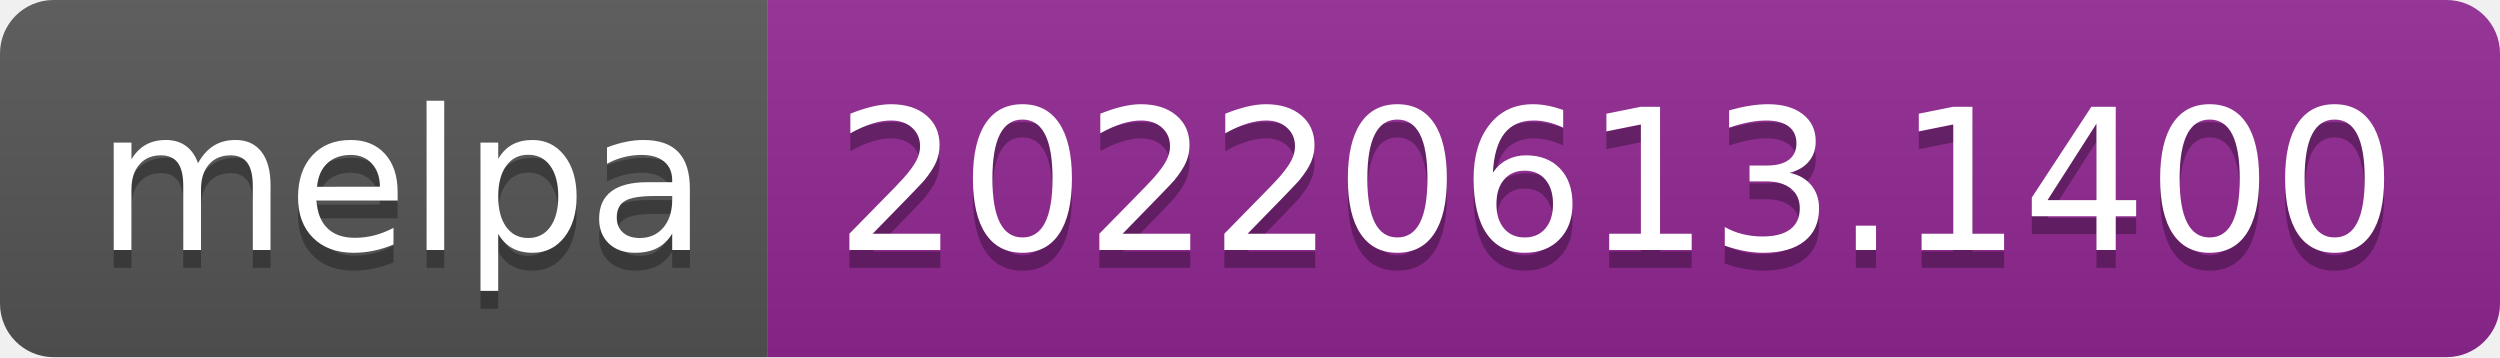
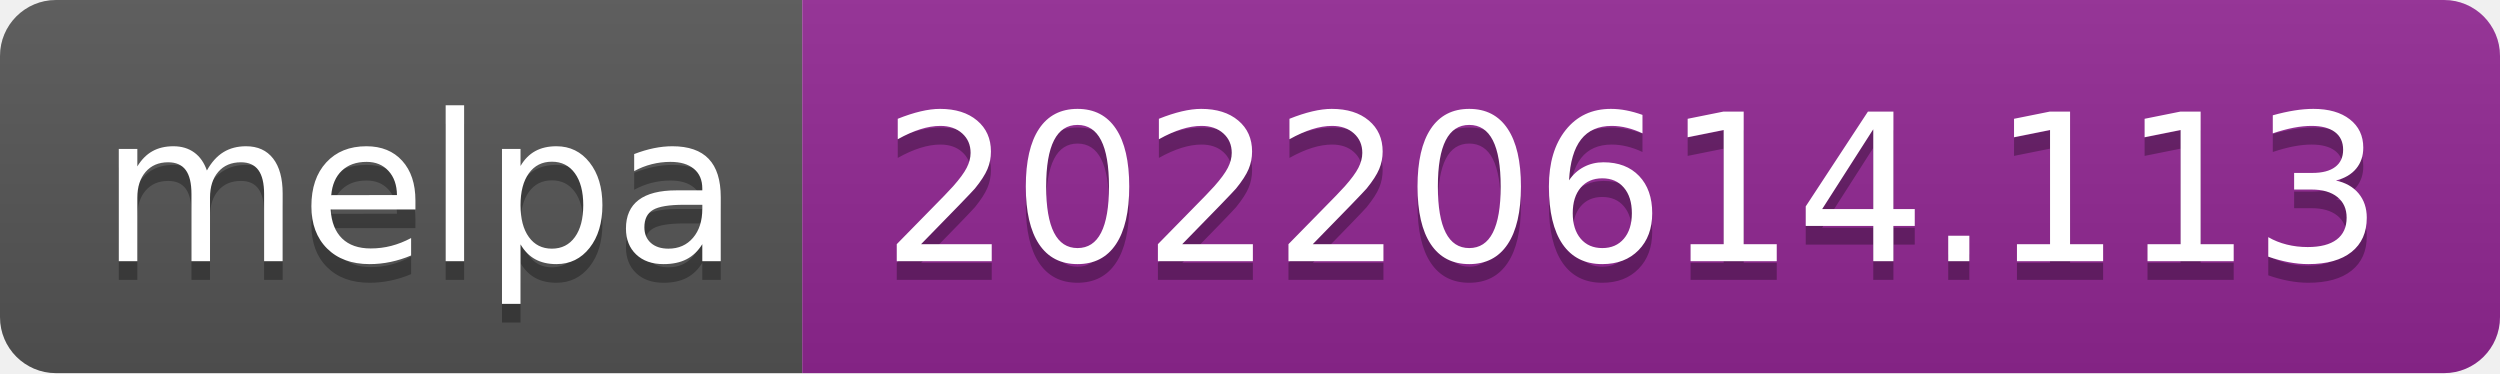
- <svg xmlns="http://www.w3.org/2000/svg" width="140" height="20" role="img" aria-label="melpa: 20220613.1400">
+ <svg xmlns="http://www.w3.org/2000/svg" width="134" height="20" role="img" aria-label="melpa: 20220614.113">
  <linearGradient id="s" x2="0" y2="100%">
    <stop offset="0" stop-color="#bbb" stop-opacity=".1" />
    <stop offset="1" stop-opacity=".1" />
  </linearGradient>
  <clipPath id="r">
-     <rect width="140" height="20" rx="3" fill="#fff" />
+     <rect width="134" height="20" rx="3" fill="#fff" />
  </clipPath>
  <g clip-path="url(#r)">
    <rect width="43" height="20" fill="#555" />
-     <rect x="43" width="97" height="20" fill="#922793" />
-     <rect width="140" height="20" fill="url(#s)" />
+     <rect x="43" width="91" height="20" fill="#922793" />
+     <rect width="134" height="20" fill="url(#s)" />
  </g>
  <g fill="#fff" text-anchor="middle" font-family="Verdana,Geneva,DejaVu Sans,sans-serif" text-rendering="geometricPrecision" font-size="110">
    <text aria-hidden="true" x="225" y="150" fill="#010101" fill-opacity=".3" transform="scale(.1)" textLength="330">melpa</text>
    <text x="225" y="140" transform="scale(.1)" fill="#fff" textLength="330">melpa</text>
-     <text aria-hidden="true" x="905" y="150" fill="#010101" fill-opacity=".3" transform="scale(.1)" textLength="870">20220613.1400</text>
-     <text x="905" y="140" transform="scale(.1)" fill="#fff" textLength="870">20220613.1400</text>
+     <text aria-hidden="true" x="875" y="150" fill="#010101" fill-opacity=".3" transform="scale(.1)" textLength="810">20220614.113</text>
+     <text x="875" y="140" transform="scale(.1)" fill="#fff" textLength="810">20220614.113</text>
  </g>
</svg>
